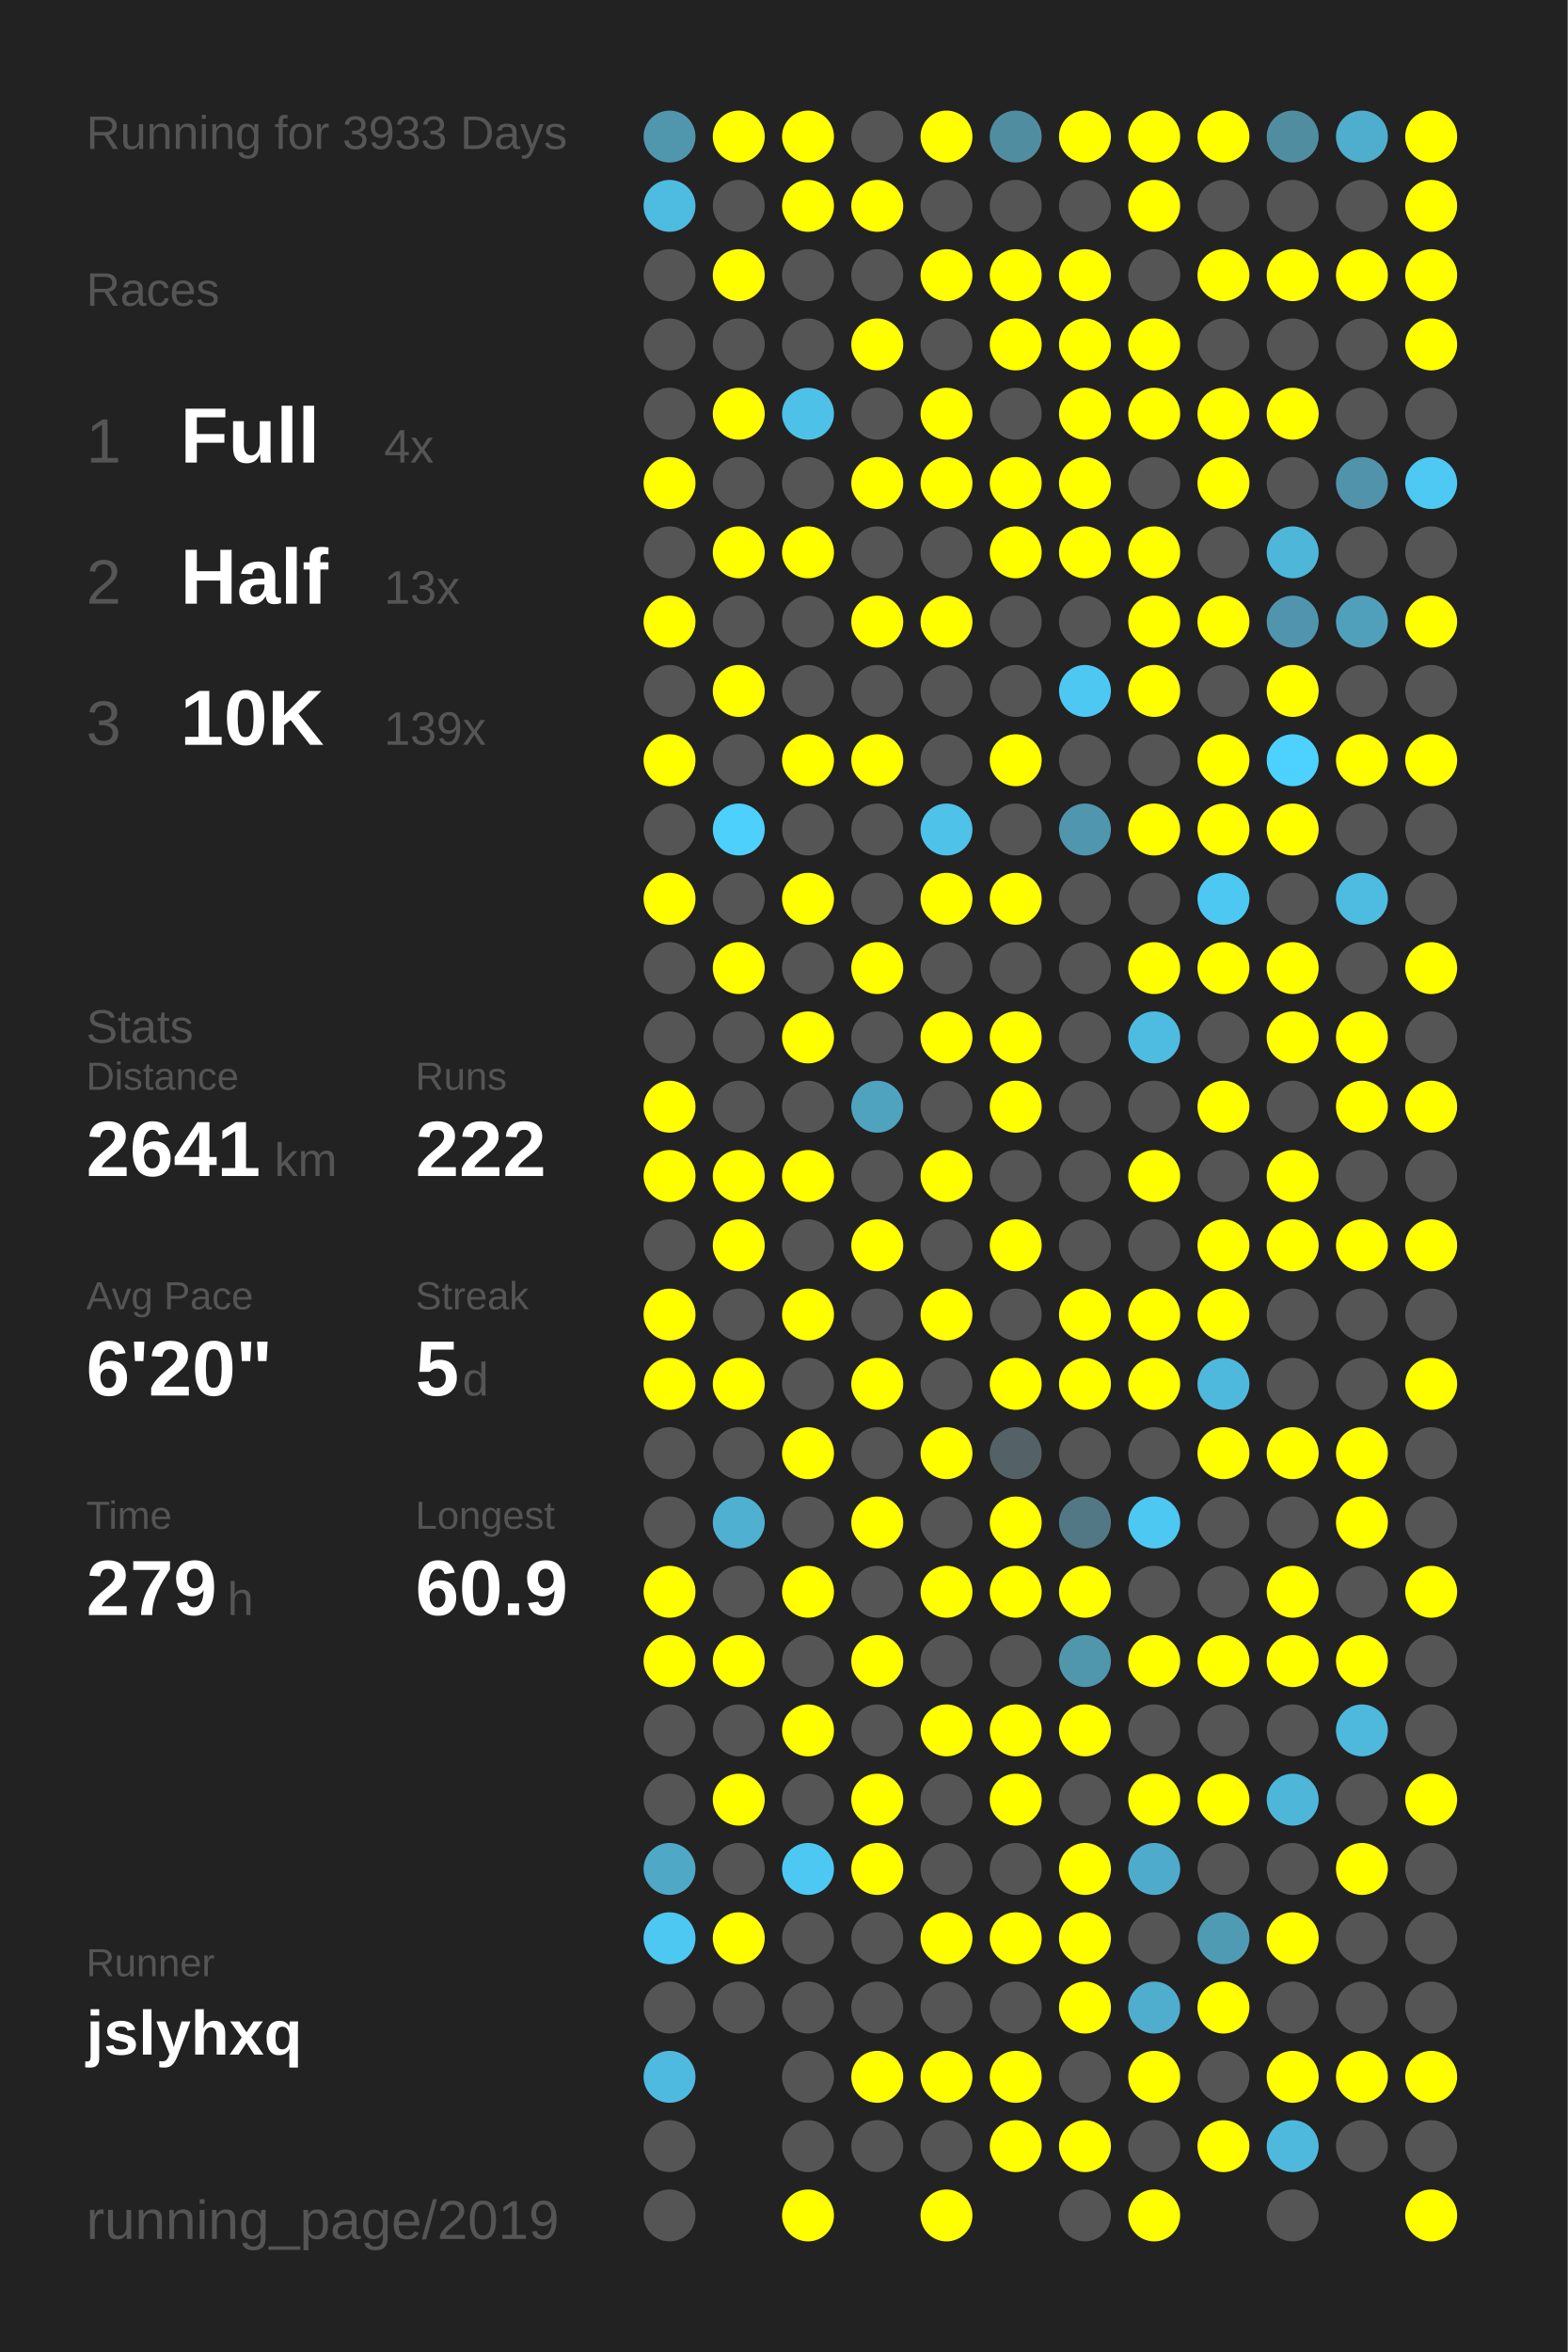
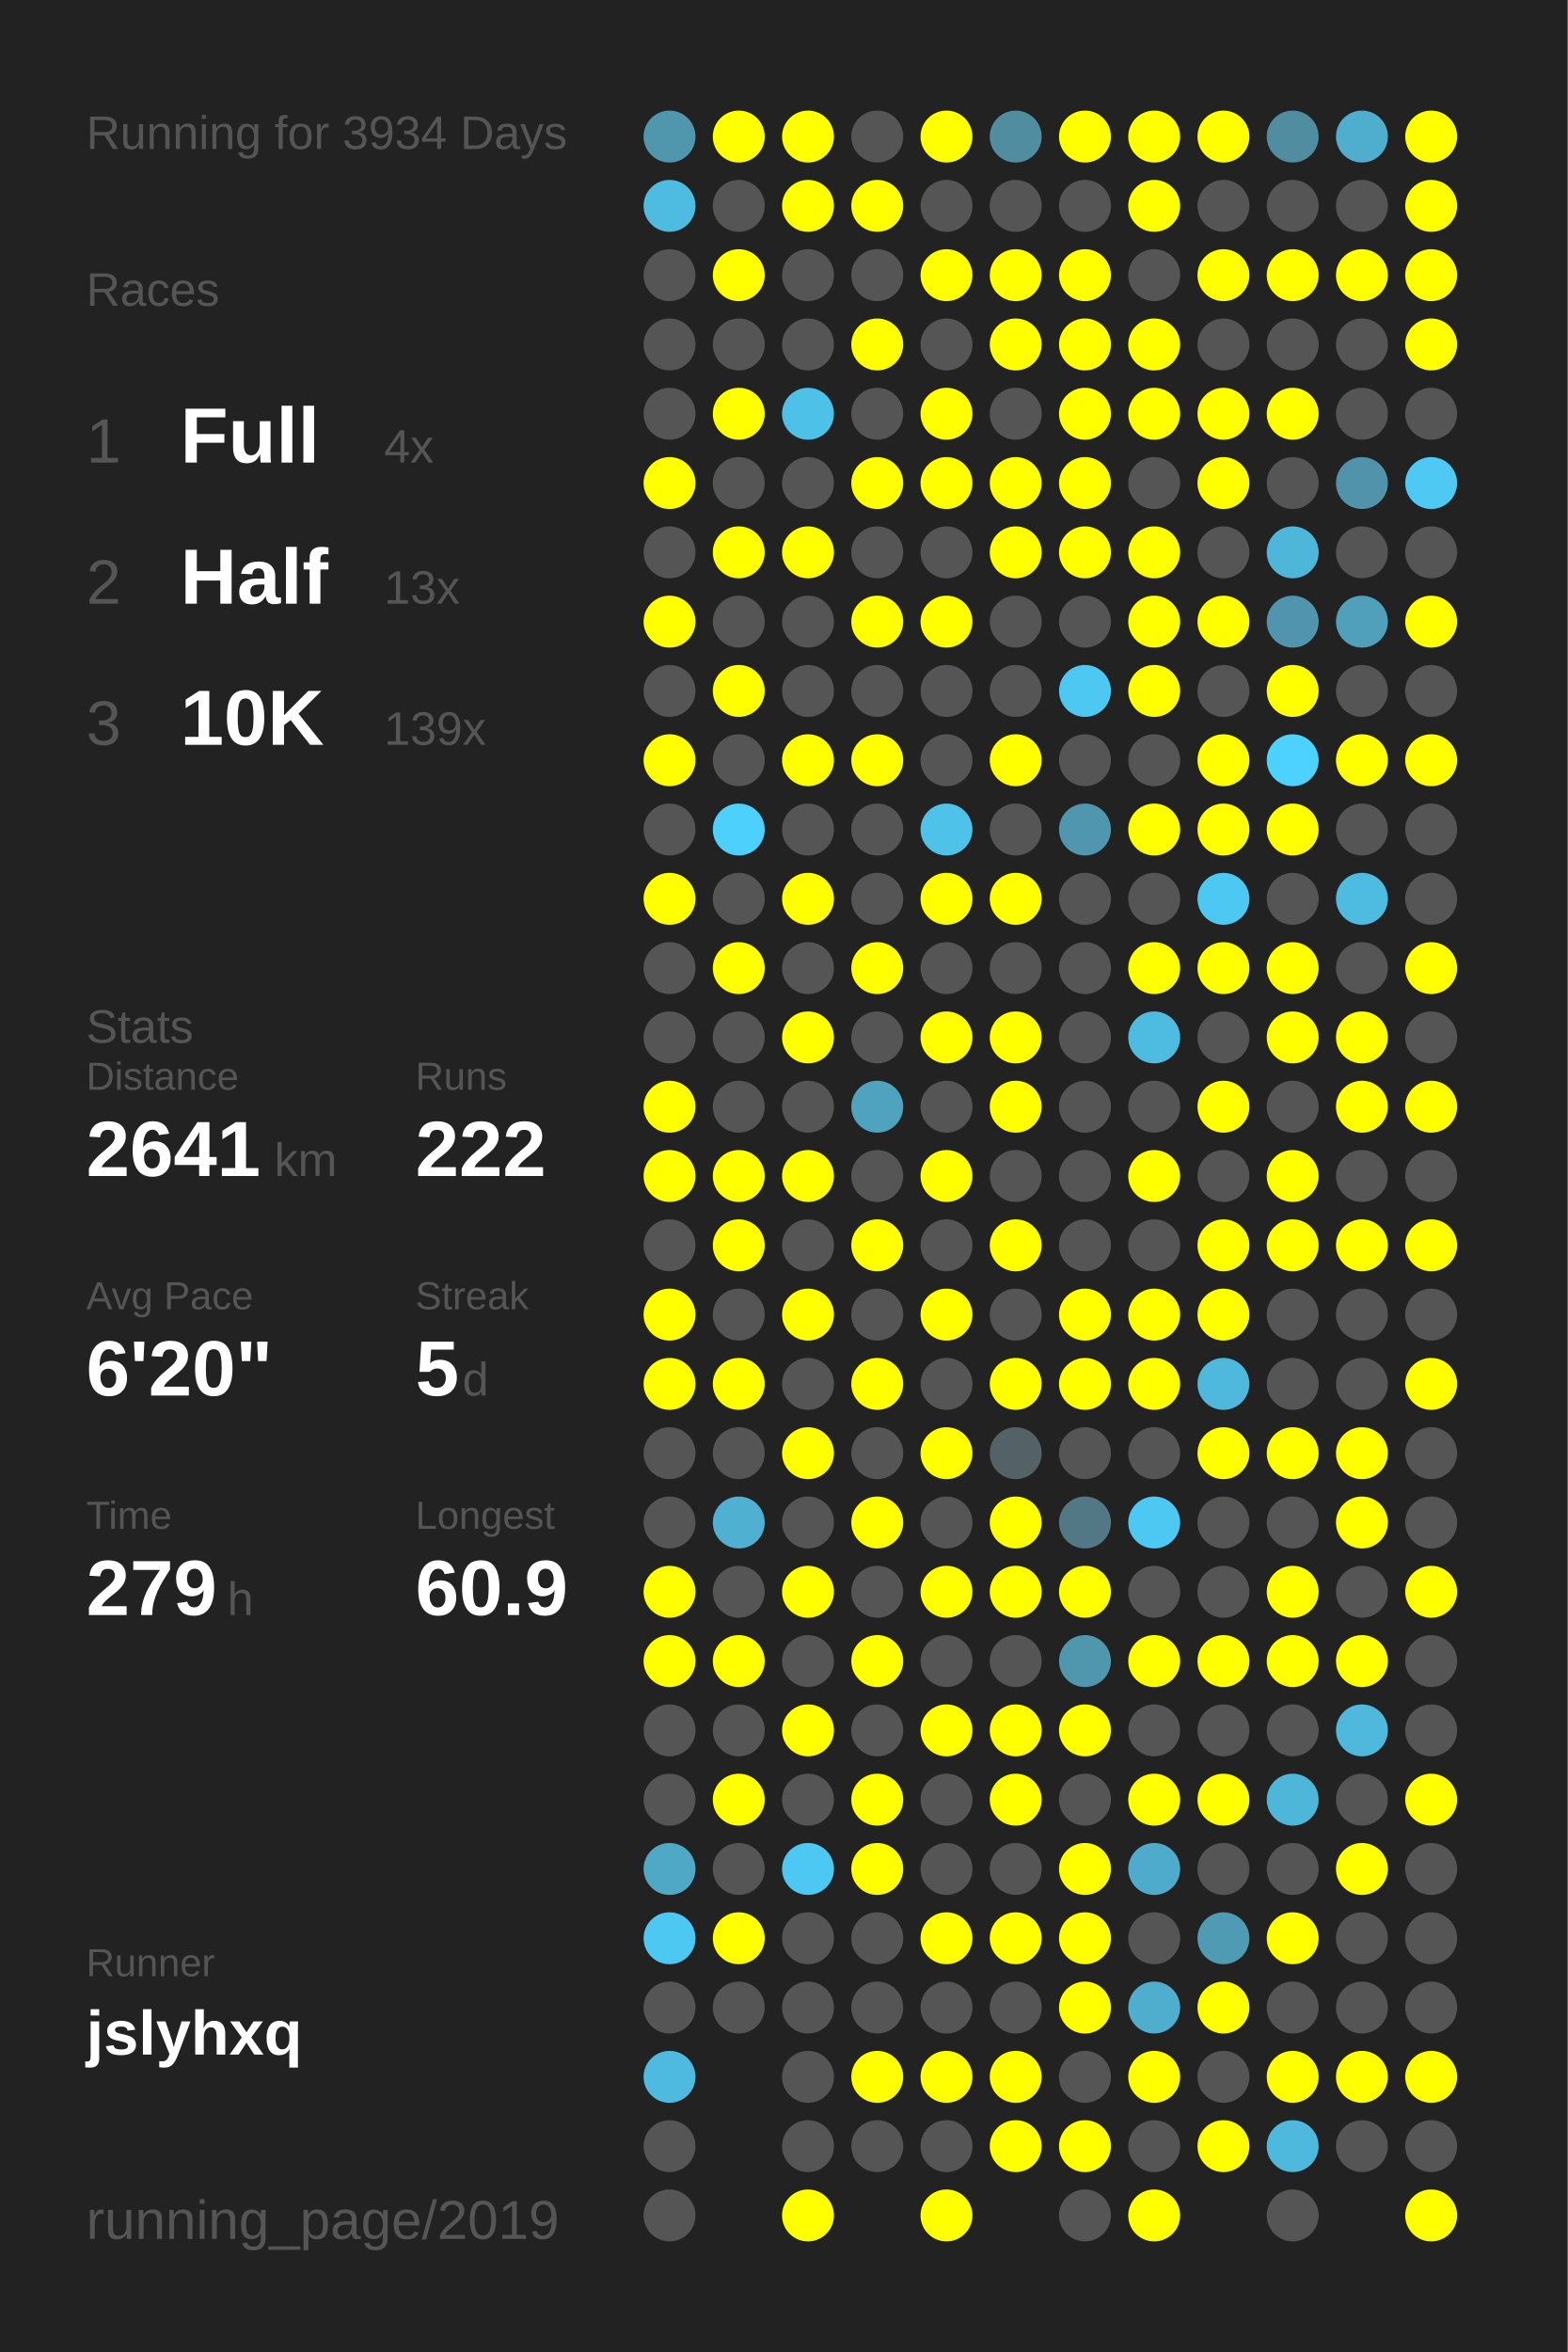
<svg xmlns="http://www.w3.org/2000/svg" baseProfile="full" height="300mm" version="1.1" viewBox="0,0,200,300" width="200mm">
  <defs />
  <rect fill="#222222" height="300" width="200" x="0" y="0" />
-   <text fill="#555555" style="font-size:6px; font-family:Arial;" x="11" y="19">Running for 3933 Days</text>
+   <text fill="#555555" style="font-size:6px; font-family:Arial;" x="11" y="19">Running for 3934 Days</text>
  <text fill="#555555" style="font-size:6px; font-family:Arial;" x="11" y="39">Races</text>
  <text fill="#555555" style="font-size:8px; font-family:Arial;" x="11" y="59">1</text>
  <text fill="#FFFFFF" style="font-size:10px; font-family:Arial; font-weight:bold;" x="23" y="59">Full</text>
  <text fill="#555555" style="font-size:6px; font-family:Arial;" x="49" y="59">4x</text>
  <text fill="#555555" style="font-size:8px; font-family:Arial;" x="11" y="77">2</text>
  <text fill="#FFFFFF" style="font-size:10px; font-family:Arial; font-weight:bold;" x="23" y="77">Half</text>
  <text fill="#555555" style="font-size:6px; font-family:Arial;" x="49" y="77">13x</text>
  <text fill="#555555" style="font-size:8px; font-family:Arial;" x="11" y="95">3</text>
  <text fill="#FFFFFF" style="font-size:10px; font-family:Arial; font-weight:bold;" x="23" y="95">10K</text>
  <text fill="#555555" style="font-size:6px; font-family:Arial;" x="49" y="95">139x</text>
  <text fill="#555555" style="font-size:6px; font-family:Arial;" x="11" y="133">Stats</text>
  <text fill="#555555" style="font-size:5px; font-family:Arial;" x="11" y="139">Distance</text>
  <text fill="#FFFFFF" style="font-size:10px; font-family:Arial; font-weight:bold;" x="11" y="150">2641</text>
  <text fill="#555555" style="font-size:6px; font-family:Arial;" x="35" y="150">km</text>
  <text fill="#555555" style="font-size:5px; font-family:Arial;" x="53" y="139">Runs</text>
  <text fill="#FFFFFF" style="font-size:10px; font-family:Arial; font-weight:bold;" x="53" y="150">222</text>
  <text fill="#555555" style="font-size:5px; font-family:Arial;" x="11" y="167">Avg Pace</text>
  <text fill="#FFFFFF" style="font-size:10px; font-family:Arial; font-weight:bold;" x="11" y="178">6'20"</text>
  <text fill="#555555" style="font-size:5px; font-family:Arial;" x="53" y="167">Streak</text>
  <text fill="#FFFFFF" style="font-size:10px; font-family:Arial; font-weight:bold;" x="53" y="178">5</text>
  <text fill="#555555" style="font-size:6px; font-family:Arial;" x="59" y="178">d</text>
  <text fill="#555555" style="font-size:5px; font-family:Arial;" x="11" y="195">Time</text>
  <text fill="#FFFFFF" style="font-size:10px; font-family:Arial; font-weight:bold;" x="11" y="206">279</text>
  <text fill="#555555" style="font-size:6px; font-family:Arial;" x="29" y="206">h</text>
  <text fill="#555555" style="font-size:5px; font-family:Arial;" x="53" y="195">Longest</text>
  <text fill="#FFFFFF" style="font-size:10px; font-family:Arial; font-weight:bold;" x="53" y="206">60.9</text>
  <text fill="#555555" style="font-size:5px; font-family:Arial;" x="11" y="252.065">Runner</text>
  <text fill="#FFFFFF" style="font-size:8px; font-family:Arial; font-weight:bold;" x="11" y="262.065">jslyhxq</text>
  <text fill="#555555" style="font-size:7px; font-family:Arial;" x="11" y="285.581">running_page/2019</text>
  <circle cx="85.417" cy="17.419" fill="#5096ad" r="3.312" />
  <circle cx="85.417" cy="26.258" fill="#4ebbe0" r="3.312" />
  <circle cx="85.417" cy="35.097" fill="#555555" r="3.312" />
  <circle cx="85.417" cy="43.935" fill="#555555" r="3.312" />
  <circle cx="85.417" cy="52.774" fill="#555555" r="3.312" />
  <circle cx="85.417" cy="61.613" fill="#FFFF00" r="3.312" />
  <circle cx="85.417" cy="70.452" fill="#555555" r="3.312" />
  <circle cx="85.417" cy="79.29" fill="#FFFF00" r="3.312" />
  <circle cx="85.417" cy="88.129" fill="#555555" r="3.312" />
  <circle cx="85.417" cy="96.968" fill="#FFFF00" r="3.312" />
  <circle cx="85.417" cy="105.806" fill="#555555" r="3.312" />
  <circle cx="85.417" cy="114.645" fill="#FFFF00" r="3.312" />
  <circle cx="85.417" cy="123.484" fill="#555555" r="3.312" />
  <circle cx="85.417" cy="132.323" fill="#555555" r="3.312" />
  <circle cx="85.417" cy="141.161" fill="#FFFF00" r="3.312" />
  <circle cx="85.417" cy="150" fill="#FFFF00" r="3.312" />
  <circle cx="85.417" cy="158.839" fill="#555555" r="3.312" />
  <circle cx="85.417" cy="167.677" fill="#FFFF00" r="3.312" />
  <circle cx="85.417" cy="176.516" fill="#FFFF00" r="3.312" />
  <circle cx="85.417" cy="185.355" fill="#555555" r="3.312" />
  <circle cx="85.417" cy="194.194" fill="#555555" r="3.312" />
  <circle cx="85.417" cy="203.032" fill="#FFFF00" r="3.312" />
  <circle cx="85.417" cy="211.871" fill="#FFFF00" r="3.312" />
  <circle cx="85.417" cy="220.71" fill="#555555" r="3.312" />
  <circle cx="85.417" cy="229.548" fill="#555555" r="3.312" />
  <circle cx="85.417" cy="238.387" fill="#4fa8c6" r="3.312" />
  <circle cx="85.417" cy="247.226" fill="#4dc8f2" r="3.312" />
  <circle cx="85.417" cy="256.065" fill="#555555" r="3.312" />
  <circle cx="85.417" cy="264.903" fill="#4ebadf" r="3.312" />
  <circle cx="85.417" cy="273.742" fill="#555555" r="3.312" />
  <circle cx="85.417" cy="282.581" fill="#555555" r="3.312" />
  <circle cx="94.25" cy="17.419" fill="#FFFF00" r="3.312" />
  <circle cx="94.25" cy="26.258" fill="#555555" r="3.312" />
  <circle cx="94.25" cy="35.097" fill="#FFFF00" r="3.312" />
  <circle cx="94.25" cy="43.935" fill="#555555" r="3.312" />
  <circle cx="94.25" cy="52.774" fill="#FFFF00" r="3.312" />
  <circle cx="94.25" cy="61.613" fill="#555555" r="3.312" />
  <circle cx="94.25" cy="70.452" fill="#FFFF00" r="3.312" />
  <circle cx="94.25" cy="79.29" fill="#555555" r="3.312" />
  <circle cx="94.25" cy="88.129" fill="#FFFF00" r="3.312" />
  <circle cx="94.25" cy="96.968" fill="#555555" r="3.312" />
  <circle cx="94.25" cy="105.806" fill="#4dd0fc" r="3.312" />
  <circle cx="94.25" cy="114.645" fill="#555555" r="3.312" />
  <circle cx="94.25" cy="123.484" fill="#FFFF00" r="3.312" />
  <circle cx="94.25" cy="132.323" fill="#555555" r="3.312" />
  <circle cx="94.25" cy="141.161" fill="#555555" r="3.312" />
  <circle cx="94.25" cy="150" fill="#FFFF00" r="3.312" />
  <circle cx="94.25" cy="158.839" fill="#FFFF00" r="3.312" />
  <circle cx="94.25" cy="167.677" fill="#555555" r="3.312" />
  <circle cx="94.25" cy="176.516" fill="#FFFF00" r="3.312" />
  <circle cx="94.25" cy="185.355" fill="#555555" r="3.312" />
  <circle cx="94.25" cy="194.194" fill="#4fb0d2" r="3.312" />
  <circle cx="94.25" cy="203.032" fill="#555555" r="3.312" />
  <circle cx="94.25" cy="211.871" fill="#FFFF00" r="3.312" />
  <circle cx="94.25" cy="220.71" fill="#555555" r="3.312" />
  <circle cx="94.25" cy="229.548" fill="#FFFF00" r="3.312" />
  <circle cx="94.25" cy="238.387" fill="#555555" r="3.312" />
  <circle cx="94.25" cy="247.226" fill="#FFFF00" r="3.312" />
  <circle cx="94.25" cy="256.065" fill="#555555" r="3.312" />
  <circle cx="103.083" cy="17.419" fill="#FFFF00" r="3.312" />
  <circle cx="103.083" cy="26.258" fill="#FFFF00" r="3.312" />
  <circle cx="103.083" cy="35.097" fill="#555555" r="3.312" />
  <circle cx="103.083" cy="43.935" fill="#555555" r="3.312" />
  <circle cx="103.083" cy="52.774" fill="#4ec1e8" r="3.312" />
  <circle cx="103.083" cy="61.613" fill="#555555" r="3.312" />
  <circle cx="103.083" cy="70.452" fill="#FFFF00" r="3.312" />
  <circle cx="103.083" cy="79.29" fill="#555555" r="3.312" />
  <circle cx="103.083" cy="88.129" fill="#555555" r="3.312" />
  <circle cx="103.083" cy="96.968" fill="#FFFF00" r="3.312" />
  <circle cx="103.083" cy="105.806" fill="#555555" r="3.312" />
  <circle cx="103.083" cy="114.645" fill="#FFFF00" r="3.312" />
  <circle cx="103.083" cy="123.484" fill="#555555" r="3.312" />
  <circle cx="103.083" cy="132.323" fill="#FFFF00" r="3.312" />
  <circle cx="103.083" cy="141.161" fill="#555555" r="3.312" />
  <circle cx="103.083" cy="150" fill="#FFFF00" r="3.312" />
  <circle cx="103.083" cy="158.839" fill="#555555" r="3.312" />
  <circle cx="103.083" cy="167.677" fill="#FFFF00" r="3.312" />
  <circle cx="103.083" cy="176.516" fill="#555555" r="3.312" />
  <circle cx="103.083" cy="185.355" fill="#FFFF00" r="3.312" />
  <circle cx="103.083" cy="194.194" fill="#555555" r="3.312" />
  <circle cx="103.083" cy="203.032" fill="#FFFF00" r="3.312" />
  <circle cx="103.083" cy="211.871" fill="#555555" r="3.312" />
  <circle cx="103.083" cy="220.71" fill="#FFFF00" r="3.312" />
  <circle cx="103.083" cy="229.548" fill="#555555" r="3.312" />
  <circle cx="103.083" cy="238.387" fill="#4dc8f2" r="3.312" />
  <circle cx="103.083" cy="247.226" fill="#555555" r="3.312" />
  <circle cx="103.083" cy="256.065" fill="#555555" r="3.312" />
  <circle cx="103.083" cy="264.903" fill="#555555" r="3.312" />
  <circle cx="103.083" cy="273.742" fill="#555555" r="3.312" />
  <circle cx="103.083" cy="282.581" fill="#FFFF00" r="3.312" />
  <circle cx="111.917" cy="17.419" fill="#555555" r="3.312" />
  <circle cx="111.917" cy="26.258" fill="#FFFF00" r="3.312" />
  <circle cx="111.917" cy="35.097" fill="#555555" r="3.312" />
  <circle cx="111.917" cy="43.935" fill="#FFFF00" r="3.312" />
  <circle cx="111.917" cy="52.774" fill="#555555" r="3.312" />
  <circle cx="111.917" cy="61.613" fill="#FFFF00" r="3.312" />
  <circle cx="111.917" cy="70.452" fill="#555555" r="3.312" />
  <circle cx="111.917" cy="79.29" fill="#FFFF00" r="3.312" />
  <circle cx="111.917" cy="88.129" fill="#555555" r="3.312" />
  <circle cx="111.917" cy="96.968" fill="#FFFF00" r="3.312" />
  <circle cx="111.917" cy="105.806" fill="#555555" r="3.312" />
  <circle cx="111.917" cy="114.645" fill="#555555" r="3.312" />
  <circle cx="111.917" cy="123.484" fill="#FFFF00" r="3.312" />
  <circle cx="111.917" cy="132.323" fill="#555555" r="3.312" />
  <circle cx="111.917" cy="141.161" fill="#4fa3bf" r="3.312" />
  <circle cx="111.917" cy="150" fill="#555555" r="3.312" />
  <circle cx="111.917" cy="158.839" fill="#FFFF00" r="3.312" />
  <circle cx="111.917" cy="167.677" fill="#555555" r="3.312" />
  <circle cx="111.917" cy="176.516" fill="#FFFF00" r="3.312" />
  <circle cx="111.917" cy="185.355" fill="#555555" r="3.312" />
  <circle cx="111.917" cy="194.194" fill="#FFFF00" r="3.312" />
  <circle cx="111.917" cy="203.032" fill="#555555" r="3.312" />
  <circle cx="111.917" cy="211.871" fill="#FFFF00" r="3.312" />
  <circle cx="111.917" cy="220.71" fill="#555555" r="3.312" />
  <circle cx="111.917" cy="229.548" fill="#FFFF00" r="3.312" />
  <circle cx="111.917" cy="238.387" fill="#FFFF00" r="3.312" />
  <circle cx="111.917" cy="247.226" fill="#555555" r="3.312" />
  <circle cx="111.917" cy="256.065" fill="#555555" r="3.312" />
  <circle cx="111.917" cy="264.903" fill="#FFFF00" r="3.312" />
  <circle cx="111.917" cy="273.742" fill="#555555" r="3.312" />
  <circle cx="120.75" cy="17.419" fill="#FFFF00" r="3.312" />
  <circle cx="120.75" cy="26.258" fill="#555555" r="3.312" />
  <circle cx="120.75" cy="35.097" fill="#FFFF00" r="3.312" />
  <circle cx="120.75" cy="43.935" fill="#555555" r="3.312" />
  <circle cx="120.75" cy="52.774" fill="#FFFF00" r="3.312" />
  <circle cx="120.75" cy="61.613" fill="#FFFF00" r="3.312" />
  <circle cx="120.75" cy="70.452" fill="#555555" r="3.312" />
  <circle cx="120.75" cy="79.29" fill="#FFFF00" r="3.312" />
  <circle cx="120.75" cy="88.129" fill="#555555" r="3.312" />
  <circle cx="120.75" cy="96.968" fill="#555555" r="3.312" />
  <circle cx="120.75" cy="105.806" fill="#4ec2e9" r="3.312" />
  <circle cx="120.75" cy="114.645" fill="#FFFF00" r="3.312" />
  <circle cx="120.75" cy="123.484" fill="#555555" r="3.312" />
  <circle cx="120.75" cy="132.323" fill="#FFFF00" r="3.312" />
  <circle cx="120.75" cy="141.161" fill="#555555" r="3.312" />
  <circle cx="120.75" cy="150" fill="#FFFF00" r="3.312" />
  <circle cx="120.75" cy="158.839" fill="#555555" r="3.312" />
  <circle cx="120.75" cy="167.677" fill="#FFFF00" r="3.312" />
  <circle cx="120.75" cy="176.516" fill="#555555" r="3.312" />
  <circle cx="120.75" cy="185.355" fill="#FFFF00" r="3.312" />
  <circle cx="120.75" cy="194.194" fill="#555555" r="3.312" />
  <circle cx="120.75" cy="203.032" fill="#FFFF00" r="3.312" />
  <circle cx="120.75" cy="211.871" fill="#555555" r="3.312" />
  <circle cx="120.75" cy="220.71" fill="#FFFF00" r="3.312" />
  <circle cx="120.75" cy="229.548" fill="#555555" r="3.312" />
  <circle cx="120.75" cy="238.387" fill="#555555" r="3.312" />
  <circle cx="120.75" cy="247.226" fill="#FFFF00" r="3.312" />
  <circle cx="120.75" cy="256.065" fill="#555555" r="3.312" />
  <circle cx="120.75" cy="264.903" fill="#FFFF00" r="3.312" />
  <circle cx="120.75" cy="273.742" fill="#555555" r="3.312" />
  <circle cx="120.75" cy="282.581" fill="#FFFF00" r="3.312" />
  <circle cx="129.583" cy="17.419" fill="#518da1" r="3.312" />
  <circle cx="129.583" cy="26.258" fill="#555555" r="3.312" />
  <circle cx="129.583" cy="35.097" fill="#FFFF00" r="3.312" />
  <circle cx="129.583" cy="43.935" fill="#FFFF00" r="3.312" />
  <circle cx="129.583" cy="52.774" fill="#555555" r="3.312" />
  <circle cx="129.583" cy="61.613" fill="#FFFF00" r="3.312" />
  <circle cx="129.583" cy="70.452" fill="#FFFF00" r="3.312" />
  <circle cx="129.583" cy="79.29" fill="#555555" r="3.312" />
  <circle cx="129.583" cy="88.129" fill="#555555" r="3.312" />
  <circle cx="129.583" cy="96.968" fill="#FFFF00" r="3.312" />
  <circle cx="129.583" cy="105.806" fill="#555555" r="3.312" />
  <circle cx="129.583" cy="114.645" fill="#FFFF00" r="3.312" />
  <circle cx="129.583" cy="123.484" fill="#555555" r="3.312" />
  <circle cx="129.583" cy="132.323" fill="#FFFF00" r="3.312" />
  <circle cx="129.583" cy="141.161" fill="#FFFF00" r="3.312" />
  <circle cx="129.583" cy="150" fill="#555555" r="3.312" />
  <circle cx="129.583" cy="158.839" fill="#FFFF00" r="3.312" />
  <circle cx="129.583" cy="167.677" fill="#555555" r="3.312" />
  <circle cx="129.583" cy="176.516" fill="#FFFF00" r="3.312" />
  <circle cx="129.583" cy="185.355" fill="#546267" r="3.312" />
  <circle cx="129.583" cy="194.194" fill="#FFFF00" r="3.312" />
  <circle cx="129.583" cy="203.032" fill="#FFFF00" r="3.312" />
  <circle cx="129.583" cy="211.871" fill="#555555" r="3.312" />
  <circle cx="129.583" cy="220.71" fill="#FFFF00" r="3.312" />
  <circle cx="129.583" cy="229.548" fill="#FFFF00" r="3.312" />
  <circle cx="129.583" cy="238.387" fill="#555555" r="3.312" />
  <circle cx="129.583" cy="247.226" fill="#FFFF00" r="3.312" />
  <circle cx="129.583" cy="256.065" fill="#555555" r="3.312" />
  <circle cx="129.583" cy="264.903" fill="#FFFF00" r="3.312" />
  <circle cx="129.583" cy="273.742" fill="#FFFF00" r="3.312" />
  <circle cx="138.417" cy="17.419" fill="#FFFF00" r="3.312" />
  <circle cx="138.417" cy="26.258" fill="#555555" r="3.312" />
  <circle cx="138.417" cy="35.097" fill="#FFFF00" r="3.312" />
  <circle cx="138.417" cy="43.935" fill="#FFFF00" r="3.312" />
  <circle cx="138.417" cy="52.774" fill="#FFFF00" r="3.312" />
  <circle cx="138.417" cy="61.613" fill="#FFFF00" r="3.312" />
  <circle cx="138.417" cy="70.452" fill="#FFFF00" r="3.312" />
  <circle cx="138.417" cy="79.29" fill="#555555" r="3.312" />
  <circle cx="138.417" cy="88.129" fill="#4dc8f2" r="3.312" />
  <circle cx="138.417" cy="96.968" fill="#555555" r="3.312" />
  <circle cx="138.417" cy="105.806" fill="#5096ae" r="3.312" />
  <circle cx="138.417" cy="114.645" fill="#555555" r="3.312" />
  <circle cx="138.417" cy="123.484" fill="#555555" r="3.312" />
  <circle cx="138.417" cy="132.323" fill="#555555" r="3.312" />
  <circle cx="138.417" cy="141.161" fill="#555555" r="3.312" />
  <circle cx="138.417" cy="150" fill="#555555" r="3.312" />
  <circle cx="138.417" cy="158.839" fill="#555555" r="3.312" />
  <circle cx="138.417" cy="167.677" fill="#FFFF00" r="3.312" />
  <circle cx="138.417" cy="176.516" fill="#FFFF00" r="3.312" />
  <circle cx="138.417" cy="185.355" fill="#555555" r="3.312" />
  <circle cx="138.417" cy="194.194" fill="#527885" r="3.312" />
  <circle cx="138.417" cy="203.032" fill="#FFFF00" r="3.312" />
  <circle cx="138.417" cy="211.871" fill="#5096ad" r="3.312" />
  <circle cx="138.417" cy="220.71" fill="#FFFF00" r="3.312" />
  <circle cx="138.417" cy="229.548" fill="#555555" r="3.312" />
  <circle cx="138.417" cy="238.387" fill="#FFFF00" r="3.312" />
  <circle cx="138.417" cy="247.226" fill="#FFFF00" r="3.312" />
  <circle cx="138.417" cy="256.065" fill="#FFFF00" r="3.312" />
  <circle cx="138.417" cy="264.903" fill="#555555" r="3.312" />
  <circle cx="138.417" cy="273.742" fill="#FFFF00" r="3.312" />
  <circle cx="138.417" cy="282.581" fill="#555555" r="3.312" />
  <circle cx="147.25" cy="17.419" fill="#FFFF00" r="3.312" />
  <circle cx="147.25" cy="26.258" fill="#FFFF00" r="3.312" />
  <circle cx="147.25" cy="35.097" fill="#555555" r="3.312" />
  <circle cx="147.25" cy="43.935" fill="#FFFF00" r="3.312" />
  <circle cx="147.25" cy="52.774" fill="#FFFF00" r="3.312" />
  <circle cx="147.25" cy="61.613" fill="#555555" r="3.312" />
  <circle cx="147.25" cy="70.452" fill="#FFFF00" r="3.312" />
  <circle cx="147.25" cy="79.29" fill="#FFFF00" r="3.312" />
  <circle cx="147.25" cy="88.129" fill="#FFFF00" r="3.312" />
  <circle cx="147.25" cy="96.968" fill="#555555" r="3.312" />
  <circle cx="147.25" cy="105.806" fill="#FFFF00" r="3.312" />
  <circle cx="147.25" cy="114.645" fill="#555555" r="3.312" />
  <circle cx="147.25" cy="123.484" fill="#FFFF00" r="3.312" />
  <circle cx="147.25" cy="132.323" fill="#4ebce1" r="3.312" />
  <circle cx="147.25" cy="141.161" fill="#555555" r="3.312" />
  <circle cx="147.25" cy="150" fill="#FFFF00" r="3.312" />
  <circle cx="147.25" cy="158.839" fill="#555555" r="3.312" />
  <circle cx="147.25" cy="167.677" fill="#FFFF00" r="3.312" />
  <circle cx="147.25" cy="176.516" fill="#FFFF00" r="3.312" />
  <circle cx="147.25" cy="185.355" fill="#555555" r="3.312" />
  <circle cx="147.25" cy="194.194" fill="#4dc8f2" r="3.312" />
  <circle cx="147.25" cy="203.032" fill="#555555" r="3.312" />
  <circle cx="147.25" cy="211.871" fill="#FFFF00" r="3.312" />
  <circle cx="147.25" cy="220.71" fill="#555555" r="3.312" />
  <circle cx="147.25" cy="229.548" fill="#FFFF00" r="3.312" />
  <circle cx="147.25" cy="238.387" fill="#4fabcb" r="3.312" />
  <circle cx="147.25" cy="247.226" fill="#555555" r="3.312" />
  <circle cx="147.25" cy="256.065" fill="#4fadcd" r="3.312" />
  <circle cx="147.25" cy="264.903" fill="#FFFF00" r="3.312" />
  <circle cx="147.25" cy="273.742" fill="#555555" r="3.312" />
  <circle cx="147.25" cy="282.581" fill="#FFFF00" r="3.312" />
  <circle cx="156.083" cy="17.419" fill="#FFFF00" r="3.312" />
  <circle cx="156.083" cy="26.258" fill="#555555" r="3.312" />
  <circle cx="156.083" cy="35.097" fill="#FFFF00" r="3.312" />
  <circle cx="156.083" cy="43.935" fill="#555555" r="3.312" />
  <circle cx="156.083" cy="52.774" fill="#FFFF00" r="3.312" />
  <circle cx="156.083" cy="61.613" fill="#FFFF00" r="3.312" />
  <circle cx="156.083" cy="70.452" fill="#555555" r="3.312" />
  <circle cx="156.083" cy="79.29" fill="#FFFF00" r="3.312" />
  <circle cx="156.083" cy="88.129" fill="#555555" r="3.312" />
  <circle cx="156.083" cy="96.968" fill="#FFFF00" r="3.312" />
  <circle cx="156.083" cy="105.806" fill="#FFFF00" r="3.312" />
  <circle cx="156.083" cy="114.645" fill="#4dc8f2" r="3.312" />
  <circle cx="156.083" cy="123.484" fill="#FFFF00" r="3.312" />
  <circle cx="156.083" cy="132.323" fill="#555555" r="3.312" />
  <circle cx="156.083" cy="141.161" fill="#FFFF00" r="3.312" />
  <circle cx="156.083" cy="150" fill="#555555" r="3.312" />
  <circle cx="156.083" cy="158.839" fill="#FFFF00" r="3.312" />
  <circle cx="156.083" cy="167.677" fill="#FFFF00" r="3.312" />
  <circle cx="156.083" cy="176.516" fill="#4eb9dd" r="3.312" />
  <circle cx="156.083" cy="185.355" fill="#FFFF00" r="3.312" />
  <circle cx="156.083" cy="194.194" fill="#555555" r="3.312" />
  <circle cx="156.083" cy="203.032" fill="#555555" r="3.312" />
  <circle cx="156.083" cy="211.871" fill="#FFFF00" r="3.312" />
  <circle cx="156.083" cy="220.71" fill="#555555" r="3.312" />
  <circle cx="156.083" cy="229.548" fill="#FFFF00" r="3.312" />
  <circle cx="156.083" cy="238.387" fill="#555555" r="3.312" />
  <circle cx="156.083" cy="247.226" fill="#509bb4" r="3.312" />
  <circle cx="156.083" cy="256.065" fill="#FFFF00" r="3.312" />
  <circle cx="156.083" cy="264.903" fill="#555555" r="3.312" />
  <circle cx="156.083" cy="273.742" fill="#FFFF00" r="3.312" />
  <circle cx="164.917" cy="17.419" fill="#518da1" r="3.312" />
  <circle cx="164.917" cy="26.258" fill="#555555" r="3.312" />
  <circle cx="164.917" cy="35.097" fill="#FFFF00" r="3.312" />
  <circle cx="164.917" cy="43.935" fill="#555555" r="3.312" />
  <circle cx="164.917" cy="52.774" fill="#FFFF00" r="3.312" />
  <circle cx="164.917" cy="61.613" fill="#555555" r="3.312" />
  <circle cx="164.917" cy="70.452" fill="#4eb6d9" r="3.312" />
  <circle cx="164.917" cy="79.29" fill="#5095ad" r="3.312" />
  <circle cx="164.917" cy="88.129" fill="#FFFF00" r="3.312" />
  <circle cx="164.917" cy="96.968" fill="#4dd1fe" r="3.312" />
  <circle cx="164.917" cy="105.806" fill="#FFFF00" r="3.312" />
  <circle cx="164.917" cy="114.645" fill="#555555" r="3.312" />
  <circle cx="164.917" cy="123.484" fill="#FFFF00" r="3.312" />
  <circle cx="164.917" cy="132.323" fill="#FFFF00" r="3.312" />
  <circle cx="164.917" cy="141.161" fill="#555555" r="3.312" />
  <circle cx="164.917" cy="150" fill="#FFFF00" r="3.312" />
  <circle cx="164.917" cy="158.839" fill="#FFFF00" r="3.312" />
  <circle cx="164.917" cy="167.677" fill="#555555" r="3.312" />
  <circle cx="164.917" cy="176.516" fill="#555555" r="3.312" />
  <circle cx="164.917" cy="185.355" fill="#FFFF00" r="3.312" />
  <circle cx="164.917" cy="194.194" fill="#555555" r="3.312" />
  <circle cx="164.917" cy="203.032" fill="#FFFF00" r="3.312" />
  <circle cx="164.917" cy="211.871" fill="#FFFF00" r="3.312" />
  <circle cx="164.917" cy="220.71" fill="#555555" r="3.312" />
  <circle cx="164.917" cy="229.548" fill="#4eb6d9" r="3.312" />
  <circle cx="164.917" cy="238.387" fill="#555555" r="3.312" />
  <circle cx="164.917" cy="247.226" fill="#FFFF00" r="3.312" />
  <circle cx="164.917" cy="256.065" fill="#555555" r="3.312" />
  <circle cx="164.917" cy="264.903" fill="#FFFF00" r="3.312" />
  <circle cx="164.917" cy="273.742" fill="#4eb9dd" r="3.312" />
  <circle cx="164.917" cy="282.581" fill="#555555" r="3.312" />
  <circle cx="173.75" cy="17.419" fill="#4fadcd" r="3.312" />
  <circle cx="173.75" cy="26.258" fill="#555555" r="3.312" />
  <circle cx="173.75" cy="35.097" fill="#FFFF00" r="3.312" />
  <circle cx="173.75" cy="43.935" fill="#555555" r="3.312" />
  <circle cx="173.75" cy="52.774" fill="#555555" r="3.312" />
  <circle cx="173.75" cy="61.613" fill="#5093aa" r="3.312" />
  <circle cx="173.75" cy="70.452" fill="#555555" r="3.312" />
  <circle cx="173.75" cy="79.29" fill="#50a0bb" r="3.312" />
  <circle cx="173.75" cy="88.129" fill="#555555" r="3.312" />
  <circle cx="173.75" cy="96.968" fill="#FFFF00" r="3.312" />
  <circle cx="173.75" cy="105.806" fill="#555555" r="3.312" />
  <circle cx="173.75" cy="114.645" fill="#4ebbe0" r="3.312" />
  <circle cx="173.75" cy="123.484" fill="#555555" r="3.312" />
  <circle cx="173.75" cy="132.323" fill="#FFFF00" r="3.312" />
  <circle cx="173.75" cy="141.161" fill="#FFFF00" r="3.312" />
  <circle cx="173.75" cy="150" fill="#555555" r="3.312" />
  <circle cx="173.75" cy="158.839" fill="#FFFF00" r="3.312" />
  <circle cx="173.75" cy="167.677" fill="#555555" r="3.312" />
  <circle cx="173.75" cy="176.516" fill="#555555" r="3.312" />
  <circle cx="173.75" cy="185.355" fill="#FFFF00" r="3.312" />
  <circle cx="173.75" cy="194.194" fill="#FFFF00" r="3.312" />
  <circle cx="173.75" cy="203.032" fill="#555555" r="3.312" />
  <circle cx="173.75" cy="211.871" fill="#FFFF00" r="3.312" />
  <circle cx="173.75" cy="220.71" fill="#4eb9dd" r="3.312" />
  <circle cx="173.75" cy="229.548" fill="#555555" r="3.312" />
  <circle cx="173.75" cy="238.387" fill="#FFFF00" r="3.312" />
  <circle cx="173.75" cy="247.226" fill="#555555" r="3.312" />
  <circle cx="173.75" cy="256.065" fill="#555555" r="3.312" />
  <circle cx="173.75" cy="264.903" fill="#FFFF00" r="3.312" />
  <circle cx="173.75" cy="273.742" fill="#555555" r="3.312" />
  <circle cx="182.583" cy="17.419" fill="#FFFF00" r="3.312" />
  <circle cx="182.583" cy="26.258" fill="#FFFF00" r="3.312" />
  <circle cx="182.583" cy="35.097" fill="#FFFF00" r="3.312" />
  <circle cx="182.583" cy="43.935" fill="#FFFF00" r="3.312" />
  <circle cx="182.583" cy="52.774" fill="#555555" r="3.312" />
  <circle cx="182.583" cy="61.613" fill="#4dc9f3" r="3.312" />
  <circle cx="182.583" cy="70.452" fill="#555555" r="3.312" />
  <circle cx="182.583" cy="79.29" fill="#FFFF00" r="3.312" />
  <circle cx="182.583" cy="88.129" fill="#555555" r="3.312" />
  <circle cx="182.583" cy="96.968" fill="#FFFF00" r="3.312" />
  <circle cx="182.583" cy="105.806" fill="#555555" r="3.312" />
  <circle cx="182.583" cy="114.645" fill="#555555" r="3.312" />
  <circle cx="182.583" cy="123.484" fill="#FFFF00" r="3.312" />
  <circle cx="182.583" cy="132.323" fill="#555555" r="3.312" />
  <circle cx="182.583" cy="141.161" fill="#FFFF00" r="3.312" />
  <circle cx="182.583" cy="150" fill="#555555" r="3.312" />
  <circle cx="182.583" cy="158.839" fill="#FFFF00" r="3.312" />
  <circle cx="182.583" cy="167.677" fill="#555555" r="3.312" />
  <circle cx="182.583" cy="176.516" fill="#FFFF00" r="3.312" />
  <circle cx="182.583" cy="185.355" fill="#555555" r="3.312" />
  <circle cx="182.583" cy="194.194" fill="#555555" r="3.312" />
  <circle cx="182.583" cy="203.032" fill="#FFFF00" r="3.312" />
  <circle cx="182.583" cy="211.871" fill="#555555" r="3.312" />
  <circle cx="182.583" cy="220.71" fill="#555555" r="3.312" />
  <circle cx="182.583" cy="229.548" fill="#FFFF00" r="3.312" />
  <circle cx="182.583" cy="238.387" fill="#555555" r="3.312" />
  <circle cx="182.583" cy="247.226" fill="#555555" r="3.312" />
  <circle cx="182.583" cy="256.065" fill="#555555" r="3.312" />
  <circle cx="182.583" cy="264.903" fill="#FFFF00" r="3.312" />
  <circle cx="182.583" cy="273.742" fill="#555555" r="3.312" />
  <circle cx="182.583" cy="282.581" fill="#FFFF00" r="3.312" />
</svg>
